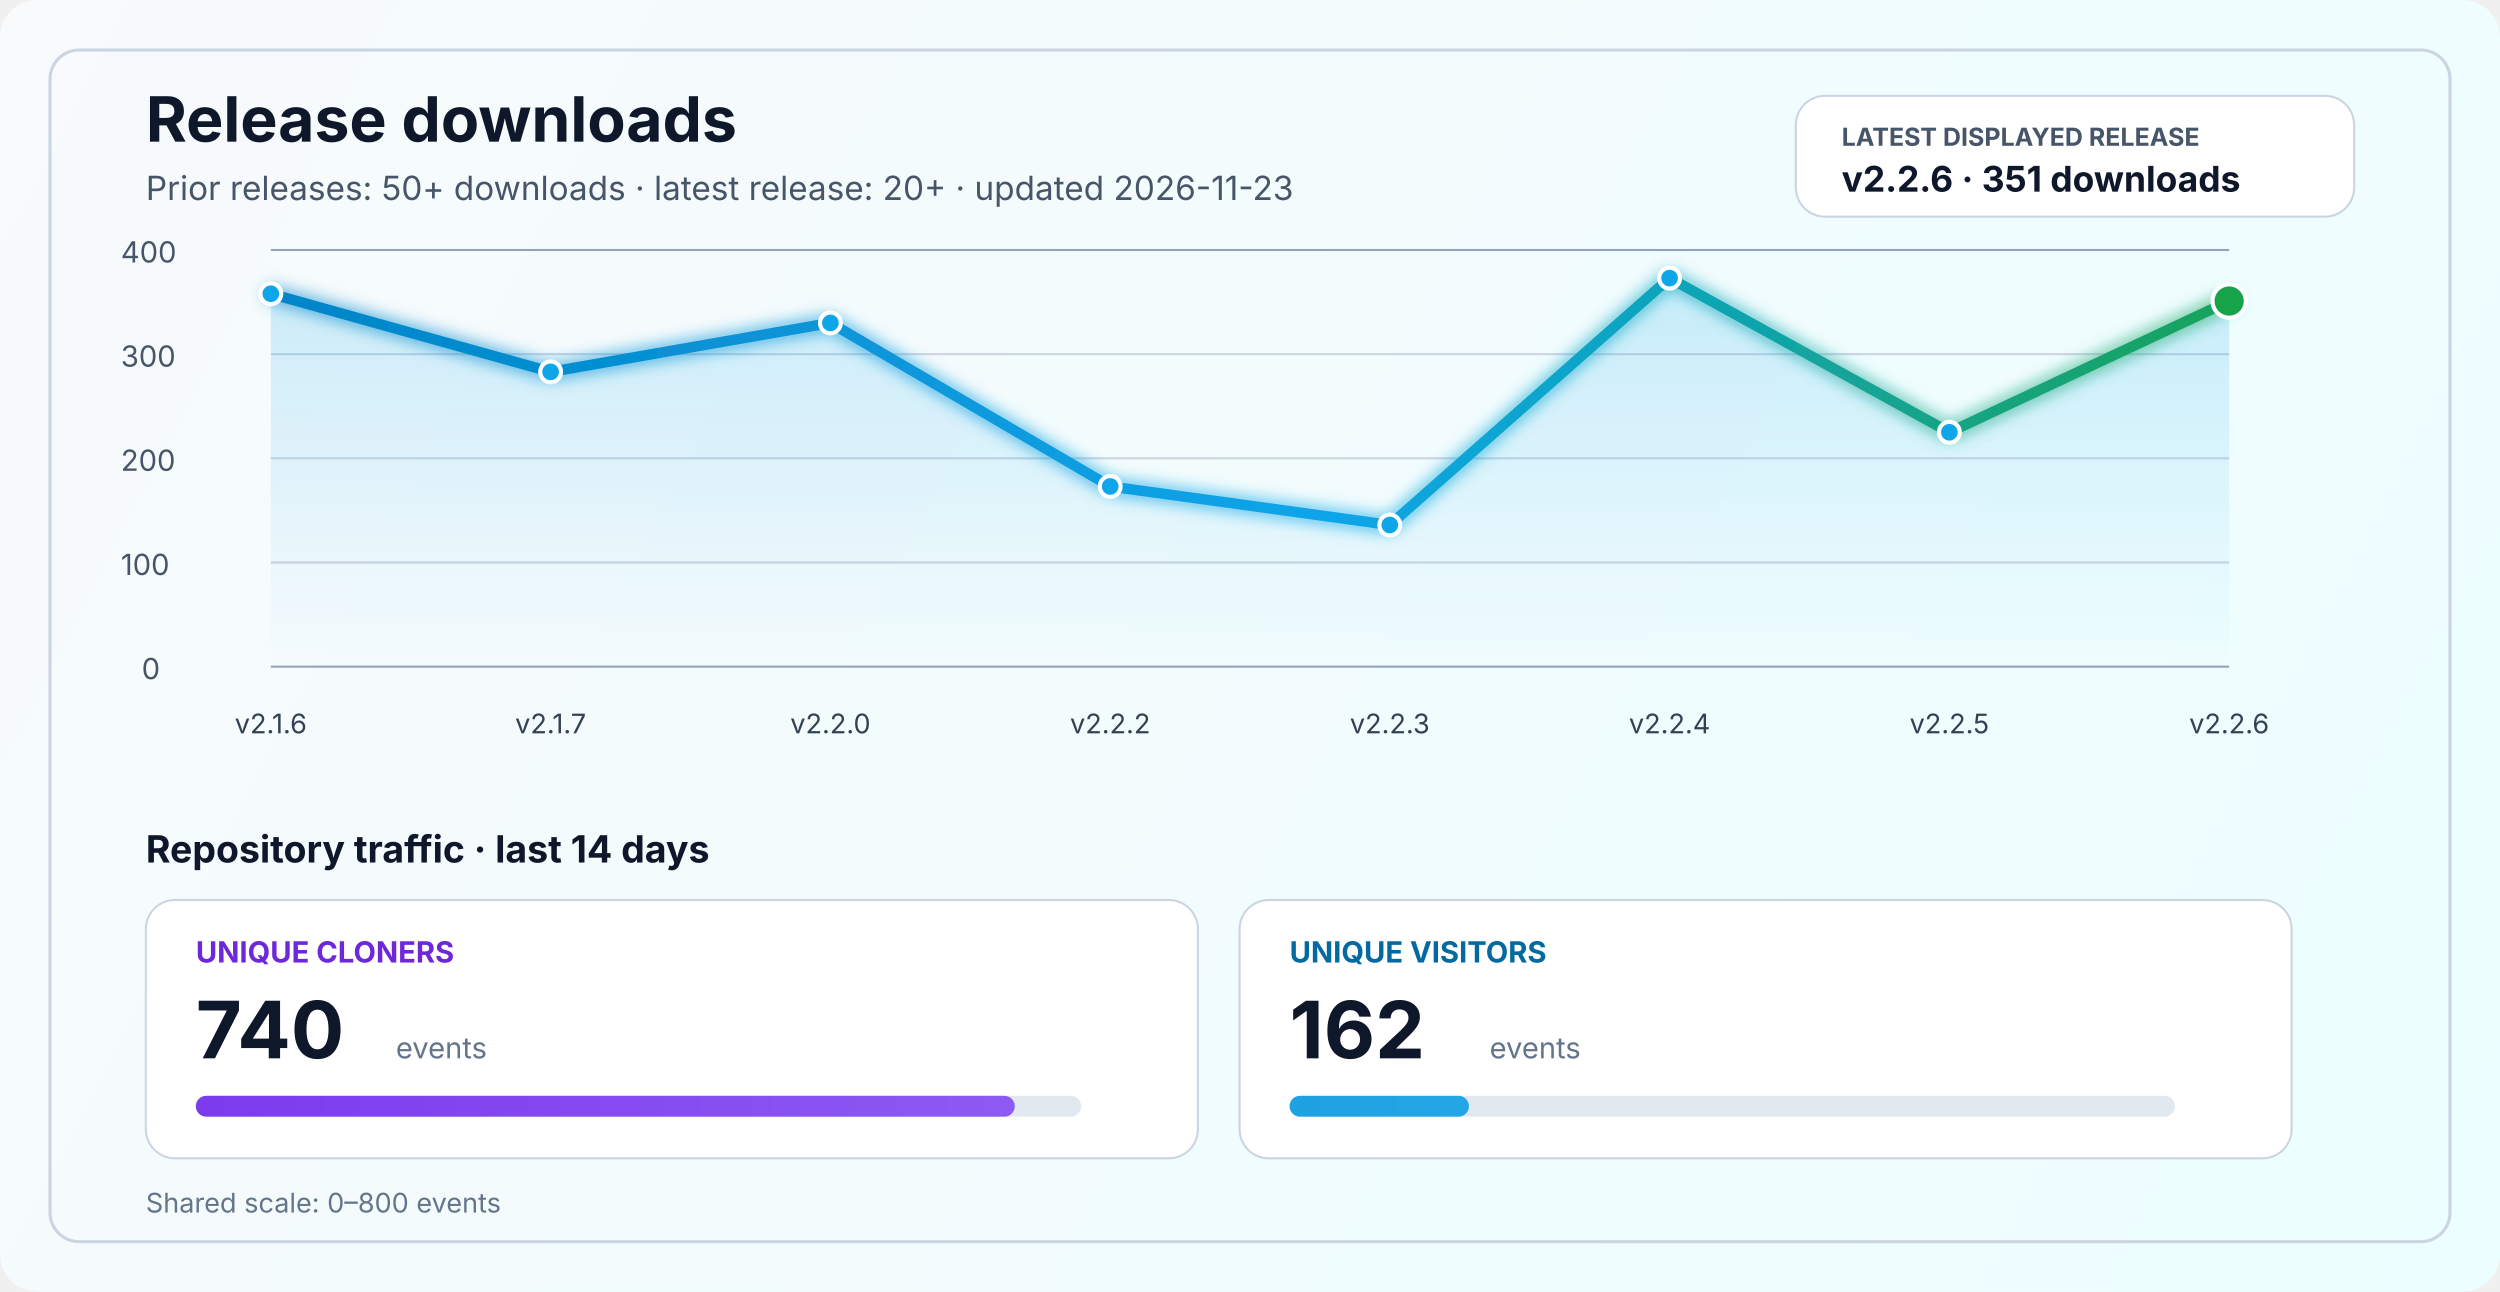
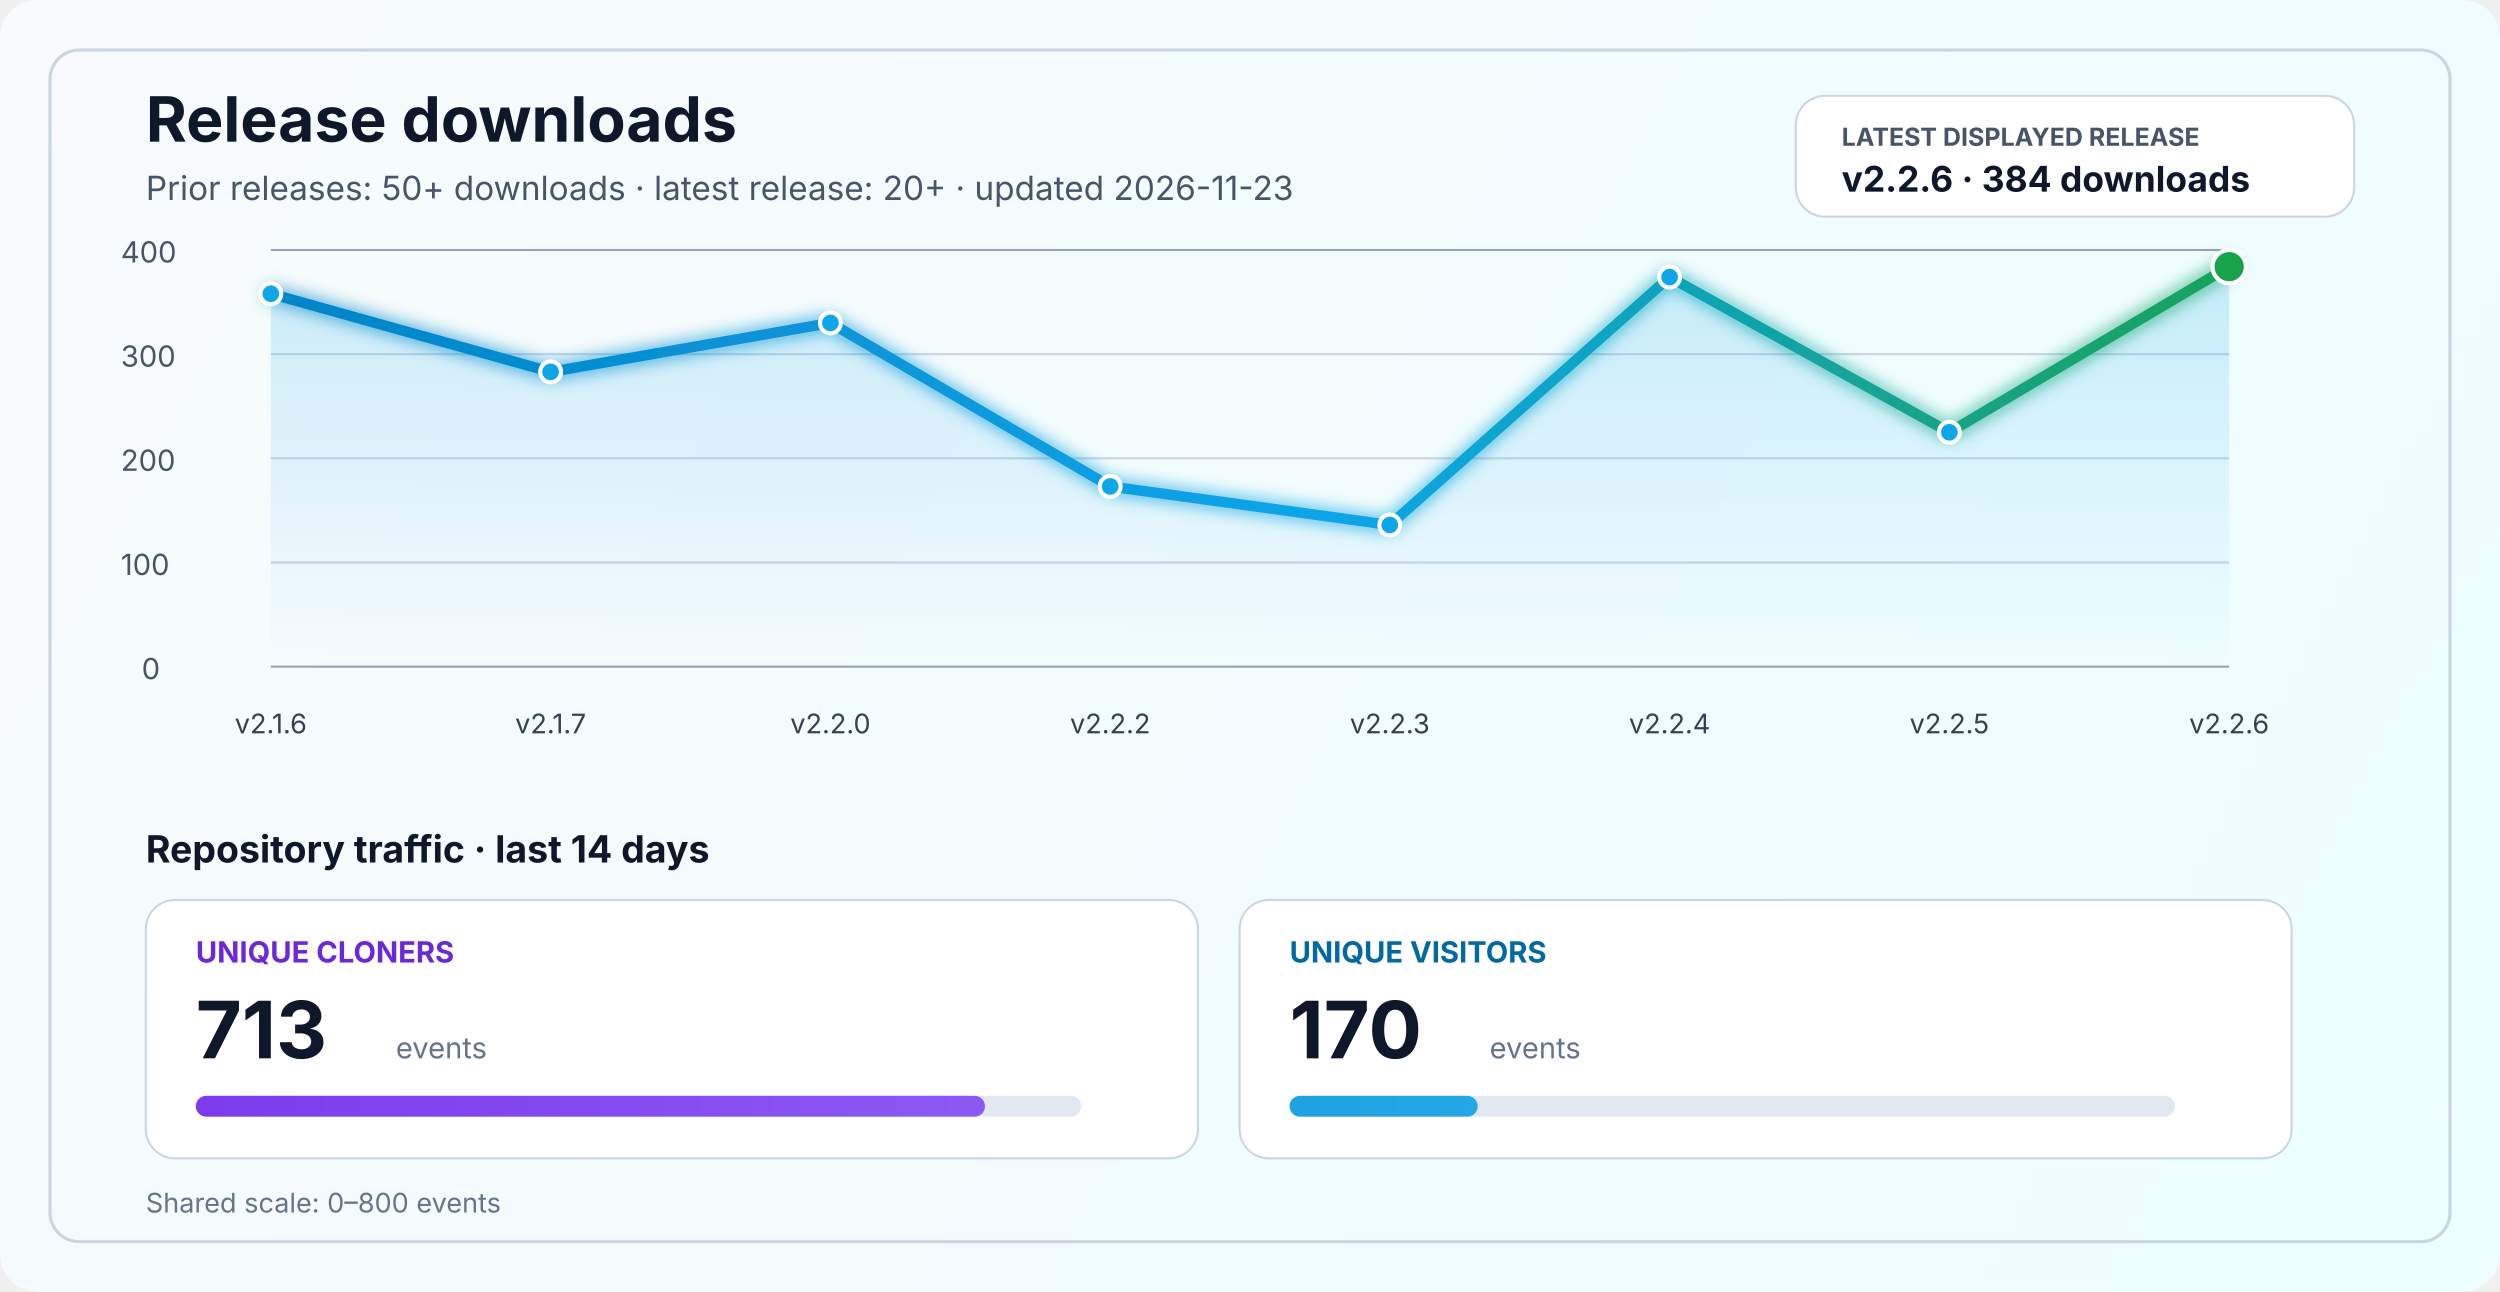
<svg xmlns="http://www.w3.org/2000/svg" width="1200" height="620" viewBox="0 0 1200 620" fill="none" role="img" aria-labelledby="title desc">
  <defs>
    <linearGradient id="bg" x1="0" y1="0" x2="1200" y2="620" gradientUnits="userSpaceOnUse">
      <stop stop-color="#F8FAFC" />
      <stop offset="1" stop-color="#ECFEFF" />
    </linearGradient>
    <linearGradient id="line" x1="130" y1="86" x2="1070" y2="340" gradientUnits="userSpaceOnUse">
      <stop stop-color="#0284C7" />
      <stop offset="0.55" stop-color="#0EA5E9" />
      <stop offset="1" stop-color="#16A34A" />
    </linearGradient>
    <linearGradient id="area" x1="0" y1="120" x2="0" y2="320" gradientUnits="userSpaceOnUse">
      <stop stop-color="#0EA5E9" stop-opacity="0.20" />
      <stop offset="1" stop-color="#0EA5E9" stop-opacity="0" />
    </linearGradient>
    <linearGradient id="cloneFill" x1="86" y1="450" x2="1110" y2="450" gradientUnits="userSpaceOnUse">
      <stop stop-color="#7C3AED" />
      <stop offset="1" stop-color="#A78BFA" />
    </linearGradient>
    <linearGradient id="viewFill" x1="86" y1="482" x2="1110" y2="482" gradientUnits="userSpaceOnUse">
      <stop stop-color="#0284C7" />
      <stop offset="1" stop-color="#38BDF8" />
    </linearGradient>
    <filter id="glow" x="-50%" y="-50%" width="200%" height="200%">
      <feGaussianBlur stdDeviation="4" result="blur" />
      <feMerge>
        <feMergeNode in="blur" />
        <feMergeNode in="SourceGraphic" />
      </feMerge>
    </filter>
  </defs>
  <rect width="1200" height="620" rx="18" fill="url(#bg)" />
  <rect x="24" y="24" width="1152" height="572" rx="14" stroke="#CBD5E1" stroke-width="1.5" />
  <text x="70" y="68" fill="#0F172A" font-size="30" font-family="SF Pro Display, -apple-system, BlinkMacSystemFont, Segoe UI, sans-serif" font-weight="700">Release downloads</text>
  <text x="70" y="96" fill="#475569" font-size="16" font-family="SF Pro Text, -apple-system, BlinkMacSystemFont, Segoe UI, sans-serif">Prior releases: 50+ downloads · latest release: 20+ · updated 2026-11-23</text>
  <rect x="862" y="46" width="268" height="58" rx="14" fill="#FFFFFF" stroke="#CBD5E1" stroke-width="1" />
  <text x="884" y="70" fill="#475569" font-size="12" font-family="SF Pro Text, -apple-system, BlinkMacSystemFont, Segoe UI, sans-serif" font-weight="700">LATEST DISPLAYED RELEASE</text>
-   <text x="884" y="92" fill="#0F172A" font-size="17" font-family="SF Pro Text, -apple-system, BlinkMacSystemFont, Segoe UI, sans-serif" font-weight="700">v2.2.6 · 351 downloads</text>
+   <text x="884" y="92" fill="#0F172A" font-size="17" font-family="SF Pro Text, -apple-system, BlinkMacSystemFont, Segoe UI, sans-serif" font-weight="700">v2.2.6 · 384 downloads</text>
  <line x1="130" y1="320.0" x2="1070" y2="320.0" stroke="#94A3B8" stroke-width="1" />
  <line x1="130" y1="270.0" x2="1070" y2="270.0" stroke="#CBD5E1" stroke-width="1" />
  <line x1="130" y1="220.0" x2="1070" y2="220.0" stroke="#CBD5E1" stroke-width="1" />
  <line x1="130" y1="170.0" x2="1070" y2="170.0" stroke="#CBD5E1" stroke-width="1" />
  <line x1="130" y1="120.0" x2="1070" y2="120.0" stroke="#94A3B8" stroke-width="1" />
  <text x="68" y="326.0" fill="#475569" font-size="14" font-family="SF Pro Text, -apple-system, BlinkMacSystemFont, Segoe UI, sans-serif">0</text>
  <text x="58" y="276.0" fill="#475569" font-size="14" font-family="SF Pro Text, -apple-system, BlinkMacSystemFont, Segoe UI, sans-serif">100</text>
  <text x="58" y="226.0" fill="#475569" font-size="14" font-family="SF Pro Text, -apple-system, BlinkMacSystemFont, Segoe UI, sans-serif">200</text>
  <text x="58" y="176.0" fill="#475569" font-size="14" font-family="SF Pro Text, -apple-system, BlinkMacSystemFont, Segoe UI, sans-serif">300</text>
  <text x="58" y="126.0" fill="#475569" font-size="14" font-family="SF Pro Text, -apple-system, BlinkMacSystemFont, Segoe UI, sans-serif">400</text>
-   <path d="M 130.0 141.0 L 264.3 178.5 L 398.6 155.0 L 532.9 233.5 L 667.1 252.0 L 801.4 133.5 L 935.7 207.5 L 1070.0 144.5 L 1070 320 L 130 320 Z" fill="url(#area)" />
-   <polyline points="130.0,141.0 264.3,178.5 398.6,155.0 532.9,233.5 667.1,252.0 801.4,133.5 935.7,207.5 1070.0,144.5" fill="none" stroke="url(#line)" stroke-width="5" stroke-linecap="round" stroke-linejoin="round" filter="url(#glow)" />
+   <path d="M 130.0 141.0 L 264.3 178.5 L 398.6 155.0 L 532.9 233.5 L 667.1 252.0 L 801.4 133.0 L 935.7 207.5 L 1070.0 128.0 L 1070 320 L 130 320 Z" fill="url(#area)" />
+   <polyline points="130.0,141.0 264.3,178.5 398.6,155.0 532.9,233.5 667.1,252.0 801.4,133.0 935.7,207.5 1070.0,128.0" fill="none" stroke="url(#line)" stroke-width="5" stroke-linecap="round" stroke-linejoin="round" filter="url(#glow)" />
  <circle cx="130.0" cy="141.0" r="5" fill="#0EA5E9" stroke="#FFFFFF" stroke-width="2" />
  <circle cx="264.3" cy="178.5" r="5" fill="#0EA5E9" stroke="#FFFFFF" stroke-width="2" />
  <circle cx="398.6" cy="155.0" r="5" fill="#0EA5E9" stroke="#FFFFFF" stroke-width="2" />
  <circle cx="532.9" cy="233.5" r="5" fill="#0EA5E9" stroke="#FFFFFF" stroke-width="2" />
  <circle cx="667.1" cy="252.0" r="5" fill="#0EA5E9" stroke="#FFFFFF" stroke-width="2" />
-   <circle cx="801.4" cy="133.5" r="5" fill="#0EA5E9" stroke="#FFFFFF" stroke-width="2" />
+   <circle cx="801.4" cy="133.0" r="5" fill="#0EA5E9" stroke="#FFFFFF" stroke-width="2" />
  <circle cx="935.7" cy="207.5" r="5" fill="#0EA5E9" stroke="#FFFFFF" stroke-width="2" />
-   <circle cx="1070.0" cy="144.5" r="8" fill="#16A34A" stroke="#FFFFFF" stroke-width="2" />
+   <circle cx="1070.0" cy="128.0" r="8" fill="#16A34A" stroke="#FFFFFF" stroke-width="2" />
  <text x="130.0" y="352" text-anchor="middle" fill="#334155" font-size="13" font-family="SF Pro Text, -apple-system, BlinkMacSystemFont, Segoe UI, sans-serif">v2.1.6</text>
  <text x="264.3" y="352" text-anchor="middle" fill="#334155" font-size="13" font-family="SF Pro Text, -apple-system, BlinkMacSystemFont, Segoe UI, sans-serif">v2.1.7</text>
  <text x="398.6" y="352" text-anchor="middle" fill="#334155" font-size="13" font-family="SF Pro Text, -apple-system, BlinkMacSystemFont, Segoe UI, sans-serif">v2.2.0</text>
  <text x="532.9" y="352" text-anchor="middle" fill="#334155" font-size="13" font-family="SF Pro Text, -apple-system, BlinkMacSystemFont, Segoe UI, sans-serif">v2.2.2</text>
  <text x="667.1" y="352" text-anchor="middle" fill="#334155" font-size="13" font-family="SF Pro Text, -apple-system, BlinkMacSystemFont, Segoe UI, sans-serif">v2.2.3</text>
  <text x="801.4" y="352" text-anchor="middle" fill="#334155" font-size="13" font-family="SF Pro Text, -apple-system, BlinkMacSystemFont, Segoe UI, sans-serif">v2.2.4</text>
  <text x="935.7" y="352" text-anchor="middle" fill="#334155" font-size="13" font-family="SF Pro Text, -apple-system, BlinkMacSystemFont, Segoe UI, sans-serif">v2.2.5</text>
  <text x="1070.0" y="352" text-anchor="middle" fill="#334155" font-size="13" font-family="SF Pro Text, -apple-system, BlinkMacSystemFont, Segoe UI, sans-serif">v2.2.6</text>
  <text x="70" y="414" fill="#0F172A" font-size="18" font-family="SF Pro Text, -apple-system, BlinkMacSystemFont, Segoe UI, sans-serif" font-weight="700">Repository traffic · last 14 days</text>
  <rect x="70" y="432" width="505" height="124" rx="14" fill="#FFFFFF" stroke="#CBD5E1" stroke-width="1" />
  <text x="94" y="462" fill="#6D28D9" font-size="14" font-family="SF Pro Text, -apple-system, BlinkMacSystemFont, Segoe UI, sans-serif" font-weight="700">UNIQUE CLONERS</text>
-   <text x="94" y="508" fill="#0F172A" font-size="38" font-family="SF Pro Display, -apple-system, BlinkMacSystemFont, Segoe UI, sans-serif" font-weight="700">740</text>
+   <text x="94" y="508" fill="#0F172A" font-size="38" font-family="SF Pro Display, -apple-system, BlinkMacSystemFont, Segoe UI, sans-serif" font-weight="700">713</text>
  <text x="190" y="508" fill="#64748B" font-size="14" font-family="SF Pro Text, -apple-system, BlinkMacSystemFont, Segoe UI, sans-serif">events</text>
  <rect x="94" y="526" width="425" height="10" rx="5" fill="#E2E8F0" />
-   <rect x="94" y="526" width="393.1" height="10" rx="5" fill="url(#cloneFill)" />
+   <rect x="94" y="526" width="378.8" height="10" rx="5" fill="url(#cloneFill)" />
  <rect x="595" y="432" width="505" height="124" rx="14" fill="#FFFFFF" stroke="#CBD5E1" stroke-width="1" />
  <text x="619" y="462" fill="#0369A1" font-size="14" font-family="SF Pro Text, -apple-system, BlinkMacSystemFont, Segoe UI, sans-serif" font-weight="700">UNIQUE VISITORS</text>
-   <text x="619" y="508" fill="#0F172A" font-size="38" font-family="SF Pro Display, -apple-system, BlinkMacSystemFont, Segoe UI, sans-serif" font-weight="700">162</text>
+   <text x="619" y="508" fill="#0F172A" font-size="38" font-family="SF Pro Display, -apple-system, BlinkMacSystemFont, Segoe UI, sans-serif" font-weight="700">170</text>
  <text x="715" y="508" fill="#64748B" font-size="14" font-family="SF Pro Text, -apple-system, BlinkMacSystemFont, Segoe UI, sans-serif">events</text>
  <rect x="619" y="526" width="425" height="10" rx="5" fill="#E2E8F0" />
-   <rect x="619" y="526" width="86.1" height="10" rx="5" fill="url(#viewFill)" />
+   <rect x="619" y="526" width="90.3" height="10" rx="5" fill="url(#viewFill)" />
  <text x="70" y="582" fill="#64748B" font-size="13" font-family="SF Pro Text, -apple-system, BlinkMacSystemFont, Segoe UI, sans-serif">Shared scale: 0–800 events</text>
</svg>
